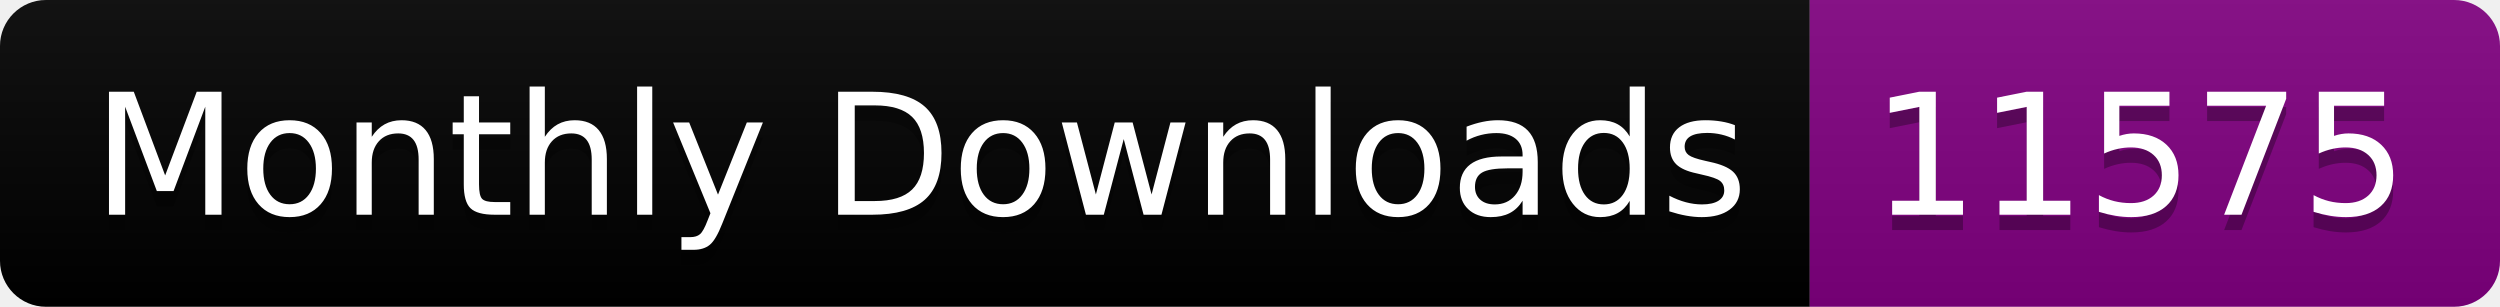
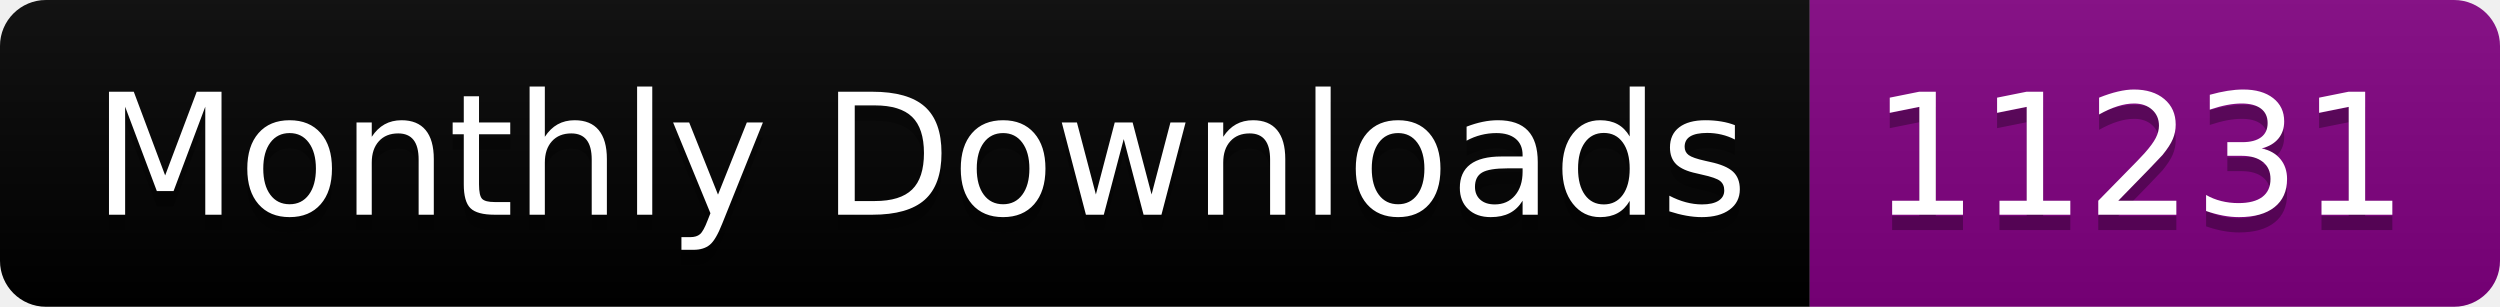
<svg xmlns="http://www.w3.org/2000/svg" width="163.0" height="20">
  <linearGradient id="smooth" x2="0" y2="100%">
    <stop offset="0" stop-color="#bbb" stop-opacity=".1" />
    <stop offset="1" stop-opacity=".1" />
  </linearGradient>
  <clipPath id="round">
    <rect width="163.0" height="20" rx="3" fill="#fff" />
  </clipPath>
  <g clip-path="url(#round)">
    <rect width="118.0" height="20" fill="black" />
    <rect x="118.0" width="45.0" height="20" fill="purple" />
    <rect width="163.0" height="20" fill="url(#smooth)" />
  </g>
  <g fill="#fff" text-anchor="middle" font-family="DejaVu Sans,Verdana,Geneva,sans-serif" font-size="110">
    <text x="600.0" y="150" fill="#010101" fill-opacity=".3" transform="scale(0.1)" textLength="1080.0" lengthAdjust="spacing">Monthly Downloads</text>
    <text x="600.0" y="140" transform="scale(0.1)" textLength="1080.0" lengthAdjust="spacing">Monthly Downloads</text>
-     <text x="1395.0" y="150" fill="#010101" fill-opacity=".3" transform="scale(0.1)" textLength="350.0" lengthAdjust="spacing">11575</text>
-     <text x="1395.0" y="140" transform="scale(0.1)" textLength="350.0" lengthAdjust="spacing">11575</text>
+     <text x="1395.0" y="150" fill="#010101" fill-opacity=".3" transform="scale(0.1)" textLength="350.0" lengthAdjust="spacing">11231</text>
+     <text x="1395.0" y="140" transform="scale(0.1)" textLength="350.0" lengthAdjust="spacing">11231</text>
  </g>
</svg>
